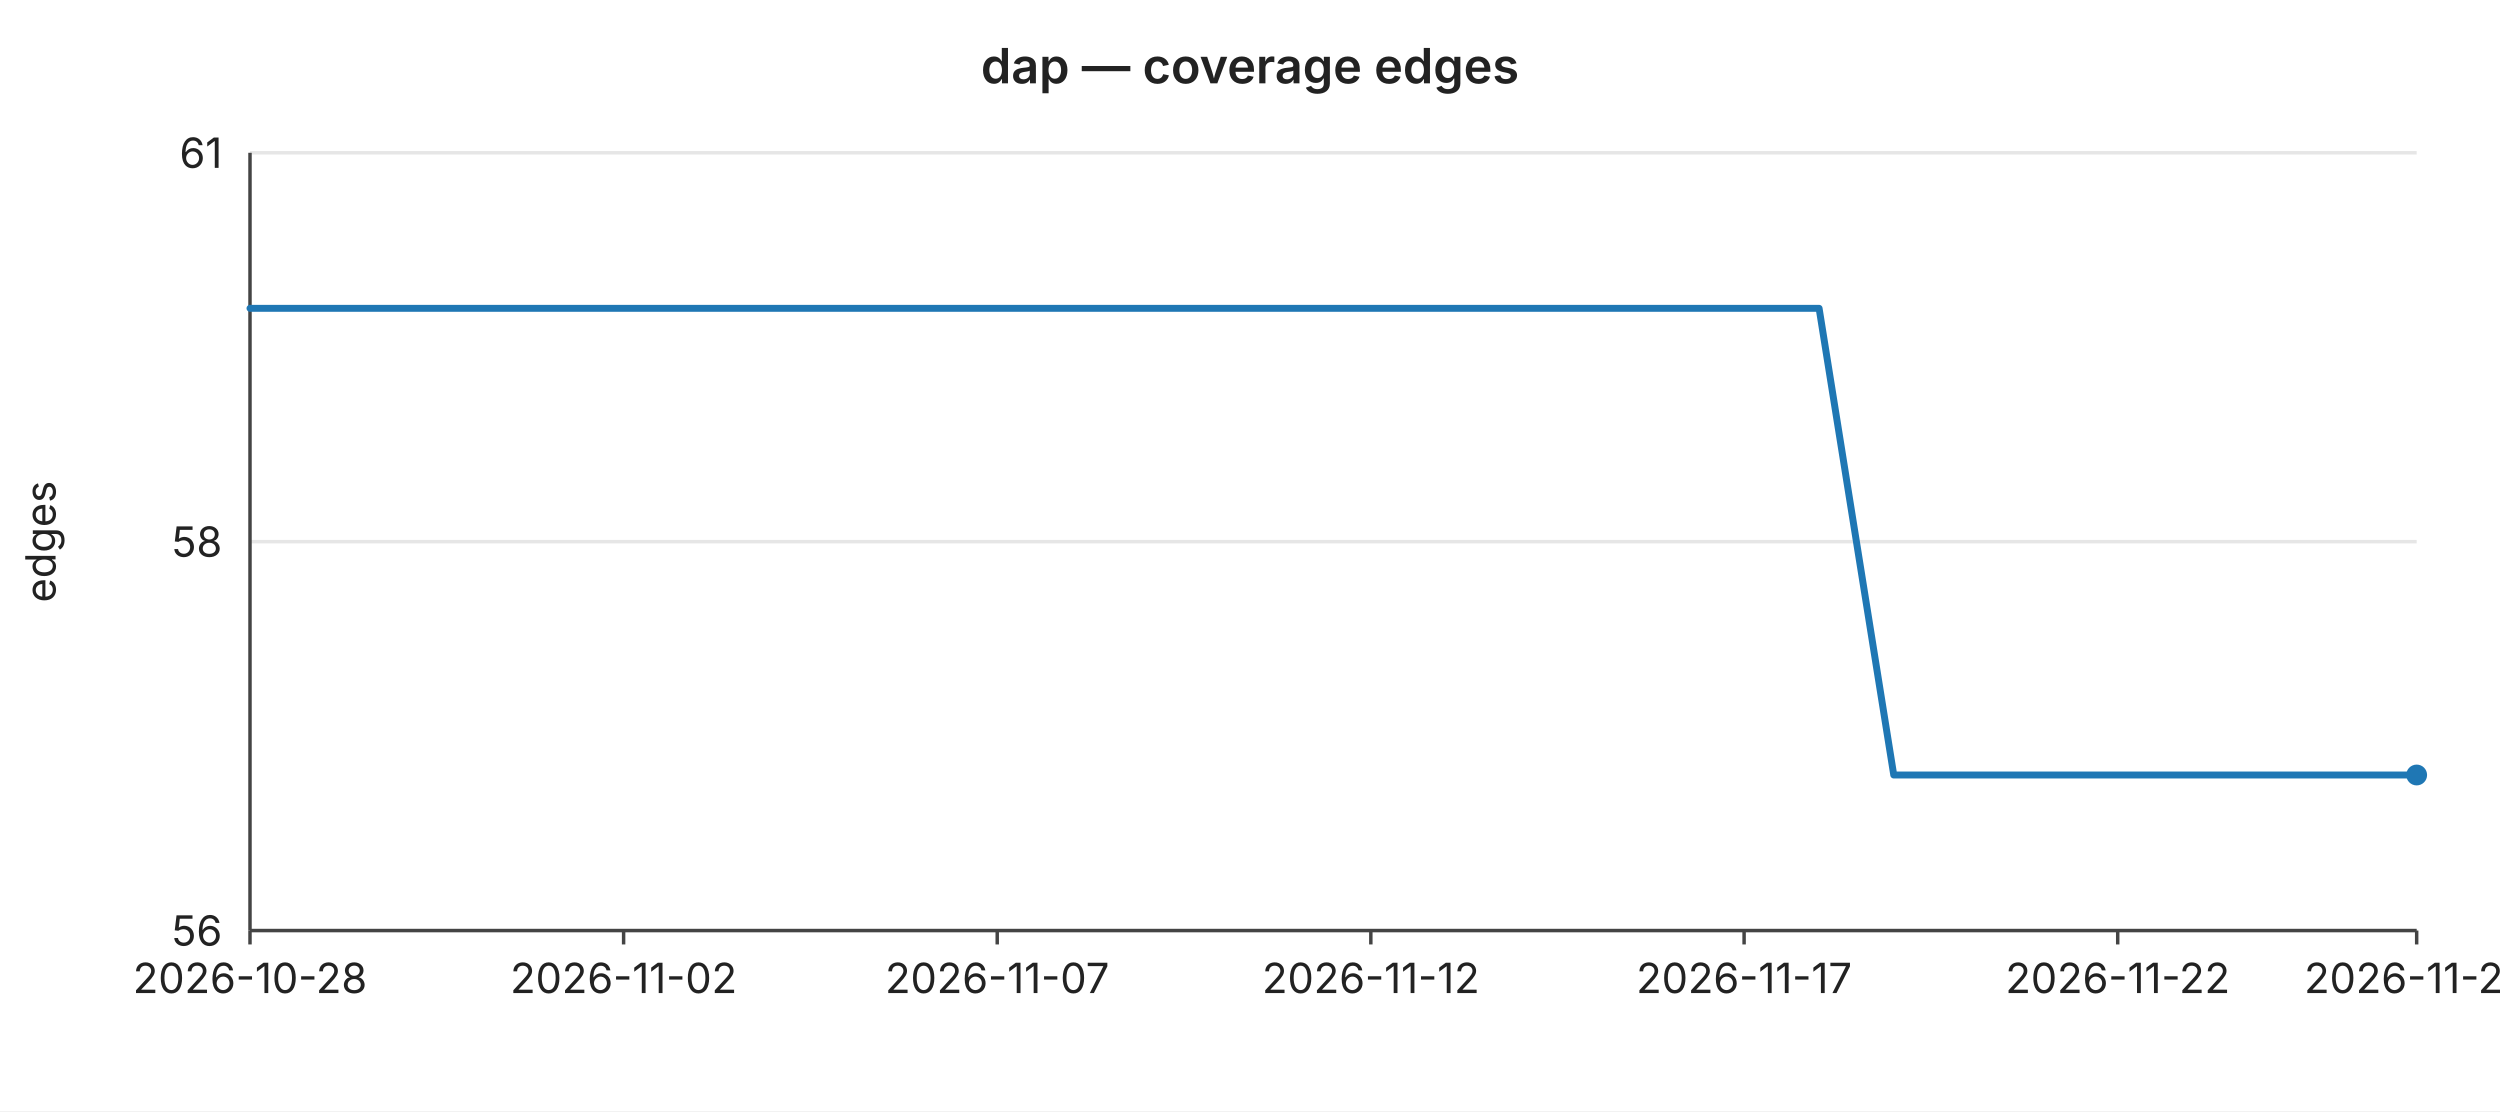
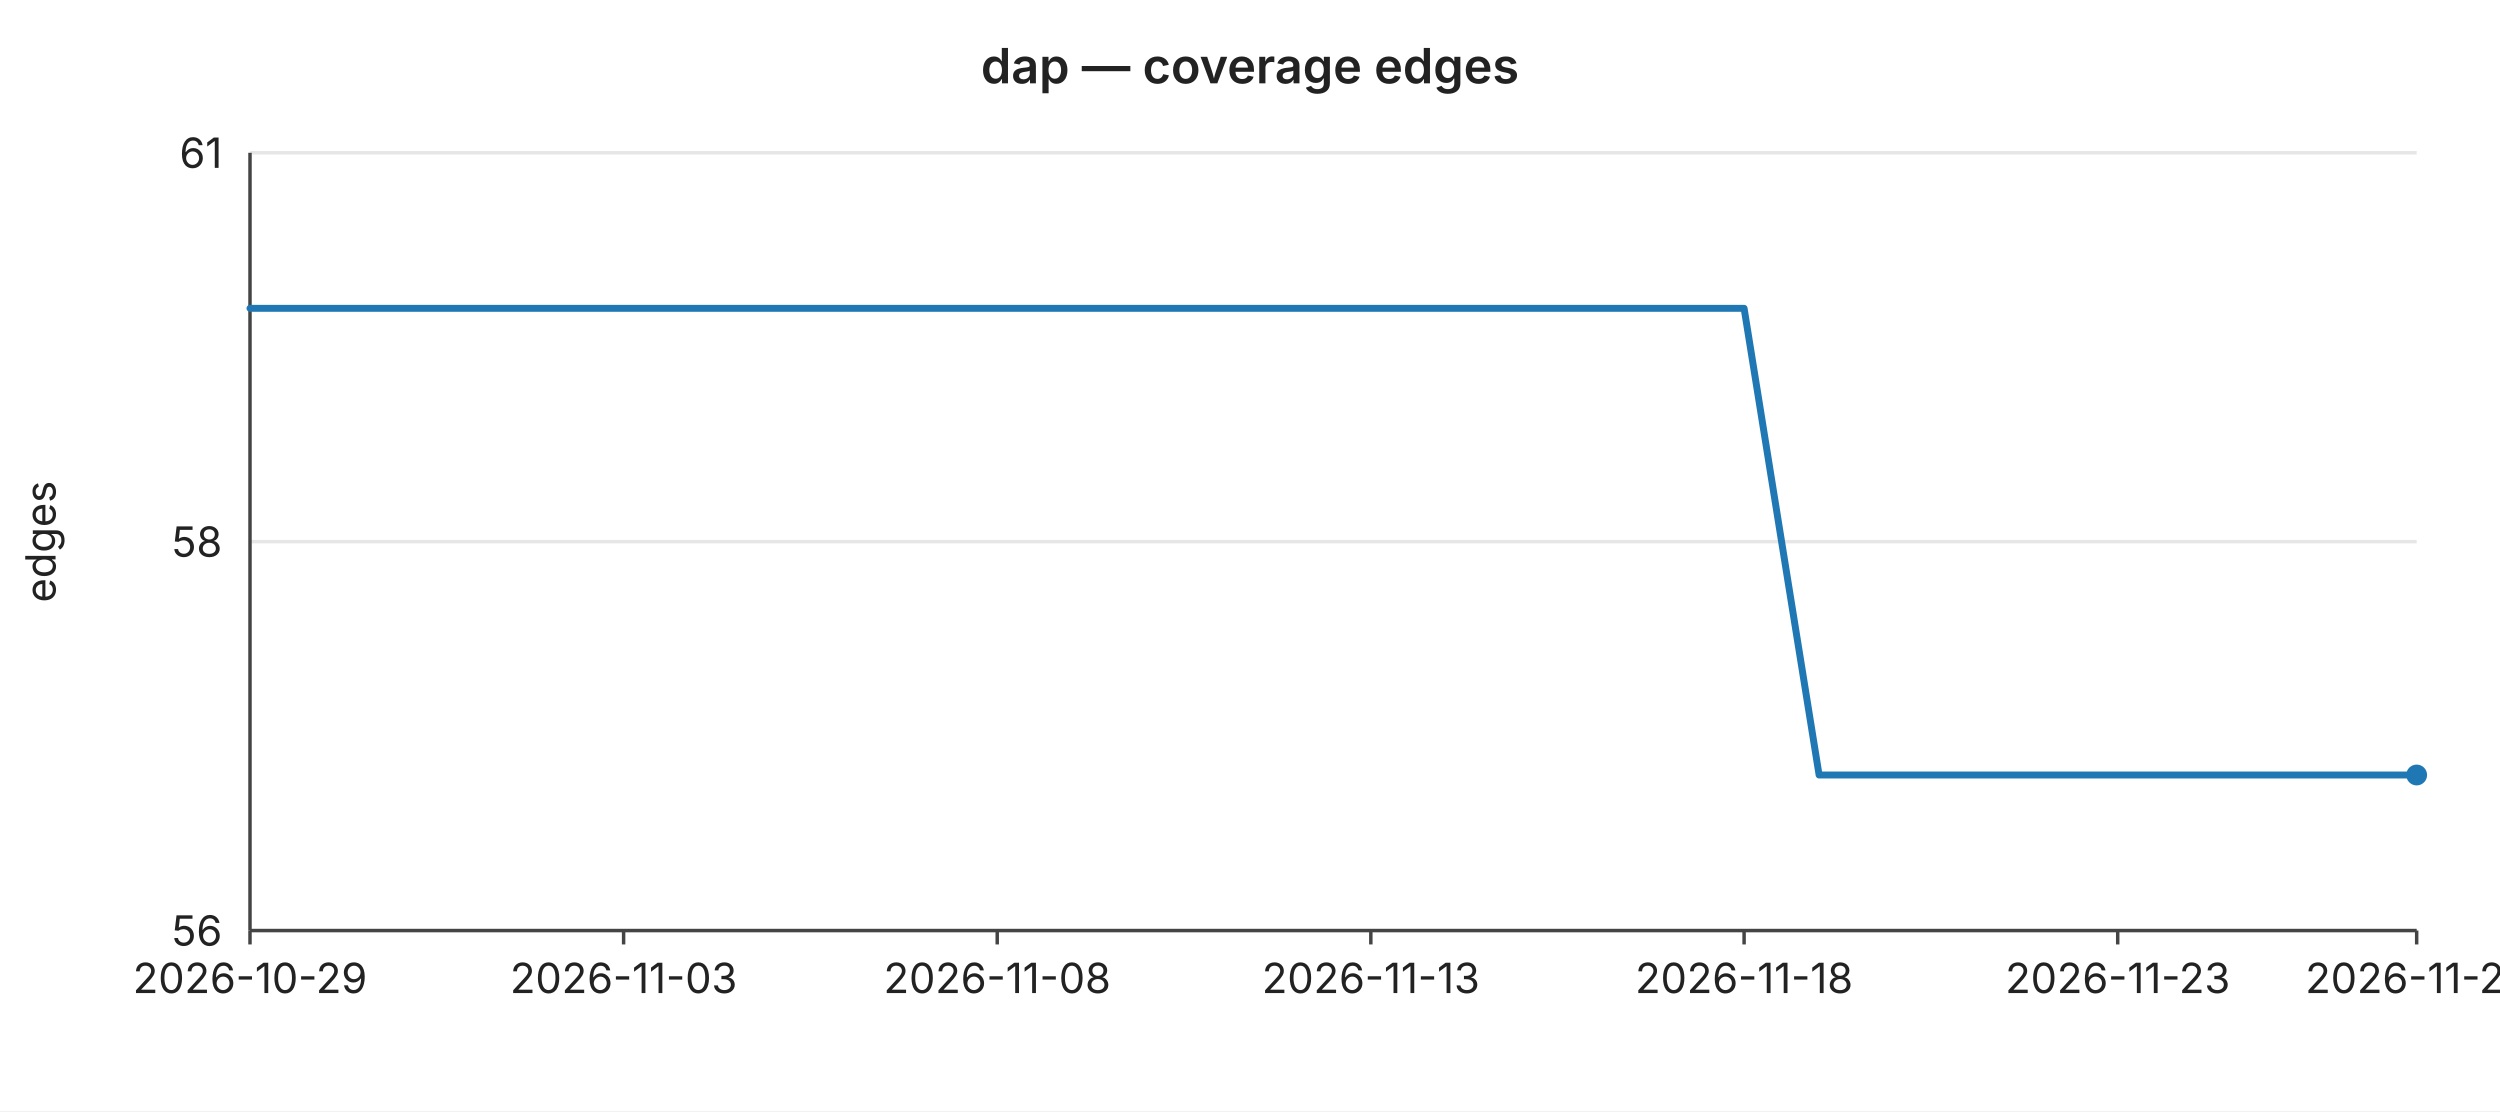
<svg xmlns="http://www.w3.org/2000/svg" width="720" height="320" viewBox="0 0 720 320" font-family="-apple-system,BlinkMacSystemFont,Segoe UI,sans-serif" font-size="12">
  <rect width="720" height="320" fill="#ffffff" />
  <text x="360" y="24" text-anchor="middle" font-size="14" font-weight="600" fill="#222">dap — coverage edges</text>
  <line x1="72" y1="44.0" x2="696" y2="44.0" stroke="#e6e6e6" stroke-width="1" />
  <text x="64" y="44.0" text-anchor="end" dominant-baseline="middle" fill="#222">61</text>
  <line x1="72" y1="156.0" x2="696" y2="156.0" stroke="#e6e6e6" stroke-width="1" />
  <text x="64" y="156.0" text-anchor="end" dominant-baseline="middle" fill="#222">58</text>
  <line x1="72" y1="268.0" x2="696" y2="268.0" stroke="#e6e6e6" stroke-width="1" />
  <text x="64" y="268.0" text-anchor="end" dominant-baseline="middle" fill="#222">56</text>
  <text x="16" y="156" text-anchor="middle" fill="#222" transform="rotate(-90 16 156)">edges</text>
  <line x1="72" y1="44" x2="72" y2="268" stroke="#444" stroke-width="1" />
  <line x1="72" y1="268" x2="696" y2="268" stroke="#444" stroke-width="1" />
  <line x1="72.0" y1="268" x2="72.0" y2="272" stroke="#444" stroke-width="1" />
-   <text x="72.0" y="286" text-anchor="middle" fill="#222">2026-10-28</text>
+   <text x="72.0" y="286" text-anchor="middle" fill="#222">2026-10-29</text>
  <line x1="179.6" y1="268" x2="179.6" y2="272" stroke="#444" stroke-width="1" />
-   <text x="179.6" y="286" text-anchor="middle" fill="#222">2026-11-02</text>
+   <text x="179.6" y="286" text-anchor="middle" fill="#222">2026-11-03</text>
  <line x1="287.2" y1="268" x2="287.2" y2="272" stroke="#444" stroke-width="1" />
-   <text x="287.2" y="286" text-anchor="middle" fill="#222">2026-11-07</text>
+   <text x="287.2" y="286" text-anchor="middle" fill="#222">2026-11-08</text>
  <line x1="394.8" y1="268" x2="394.8" y2="272" stroke="#444" stroke-width="1" />
-   <text x="394.8" y="286" text-anchor="middle" fill="#222">2026-11-12</text>
+   <text x="394.8" y="286" text-anchor="middle" fill="#222">2026-11-13</text>
  <line x1="502.3" y1="268" x2="502.3" y2="272" stroke="#444" stroke-width="1" />
-   <text x="502.3" y="286" text-anchor="middle" fill="#222">2026-11-17</text>
+   <text x="502.3" y="286" text-anchor="middle" fill="#222">2026-11-18</text>
  <line x1="609.9" y1="268" x2="609.9" y2="272" stroke="#444" stroke-width="1" />
-   <text x="609.9" y="286" text-anchor="middle" fill="#222">2026-11-22</text>
+   <text x="609.9" y="286" text-anchor="middle" fill="#222">2026-11-23</text>
  <line x1="696.0" y1="268" x2="696.0" y2="272" stroke="#444" stroke-width="1" />
-   <text x="696.0" y="286" text-anchor="middle" fill="#222">2026-11-26</text>
-   <polyline fill="none" stroke="#1f77b4" stroke-width="2" stroke-linejoin="round" stroke-linecap="round" points="72.0,88.8 93.5,88.8 115.0,88.8 136.6,88.8 158.1,88.8 179.6,88.8 201.1,88.8 222.6,88.8 244.1,88.8 265.7,88.8 287.2,88.8 308.7,88.8 330.2,88.8 351.7,88.8 373.2,88.8 394.8,88.8 416.3,88.8 437.8,88.8 459.3,88.8 480.8,88.8 502.3,88.8 523.9,88.8 545.4,223.2 566.9,223.2 588.4,223.2 609.9,223.2 631.4,223.2 653.0,223.2 674.5,223.2 696.0,223.2" />
+   <text x="696.0" y="286" text-anchor="middle" fill="#222">2026-11-27</text>
+   <polyline fill="none" stroke="#1f77b4" stroke-width="2" stroke-linejoin="round" stroke-linecap="round" points="72.0,88.8 93.5,88.8 115.0,88.8 136.6,88.8 158.1,88.8 179.6,88.8 201.1,88.8 222.6,88.8 244.1,88.8 265.7,88.8 287.2,88.8 308.7,88.8 330.2,88.8 351.7,88.8 373.2,88.8 394.8,88.8 416.3,88.8 437.8,88.8 459.3,88.8 480.8,88.8 502.3,88.8 523.9,223.2 545.4,223.2 566.9,223.2 588.4,223.2 609.9,223.2 631.4,223.2 653.0,223.2 674.5,223.2 696.0,223.2" />
  <circle cx="696.0" cy="223.2" r="3" fill="#1f77b4" />
</svg>
